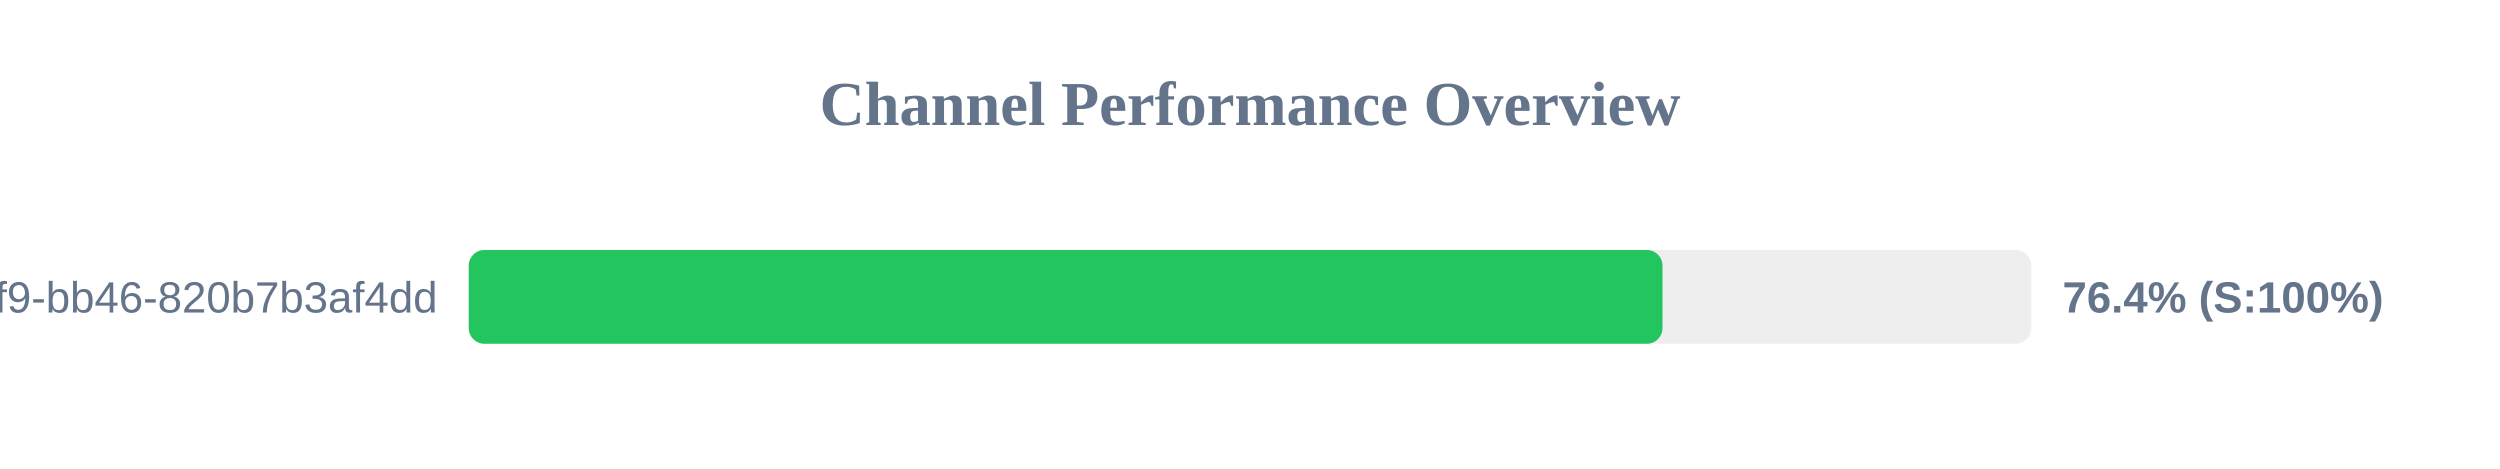
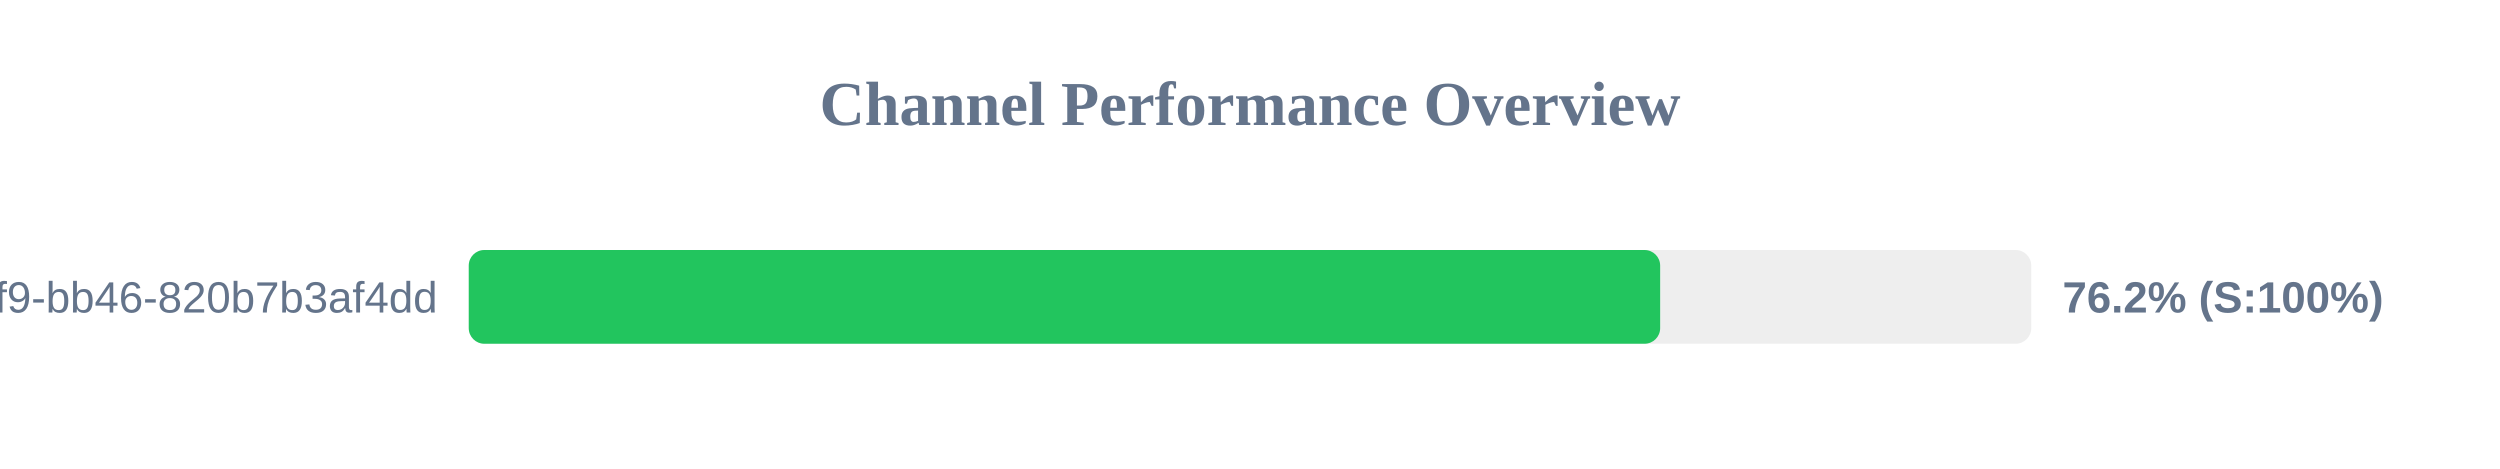
<svg xmlns="http://www.w3.org/2000/svg" width="800" height="150" version="1.1">
  <style>
        .row { font: 14px Arial; fill: #64748b; }
        .score { font: bold 14px Arial; fill: #64748b; }
    </style>
  <text x="400" y="40" text-anchor="middle" font-size="20px" font-weight="bold" fill="#64748b">Channel Performance Overview</text>
  <rect x="150" y="80" width="500" height="30" fill="#eee" rx="5" />
-   <rect x="150" y="80" width="382.0" height="30" fill="#22c55e" rx="5" />
+   <rect x="150" y="80" width="381.25" height="30" fill="#22c55e" rx="5" />
  <text x="140" y="100" text-anchor="end" class="row">?uuid=80b2ac81-ba69-41f9-bb46-820b7b3af4dd</text>
-   <text x="660" y="100" text-anchor="start" class="score">76.4% (S:100%)</text>
+   <text x="660" y="100" text-anchor="start" class="score">76.2% (S:100%)</text>
</svg>
